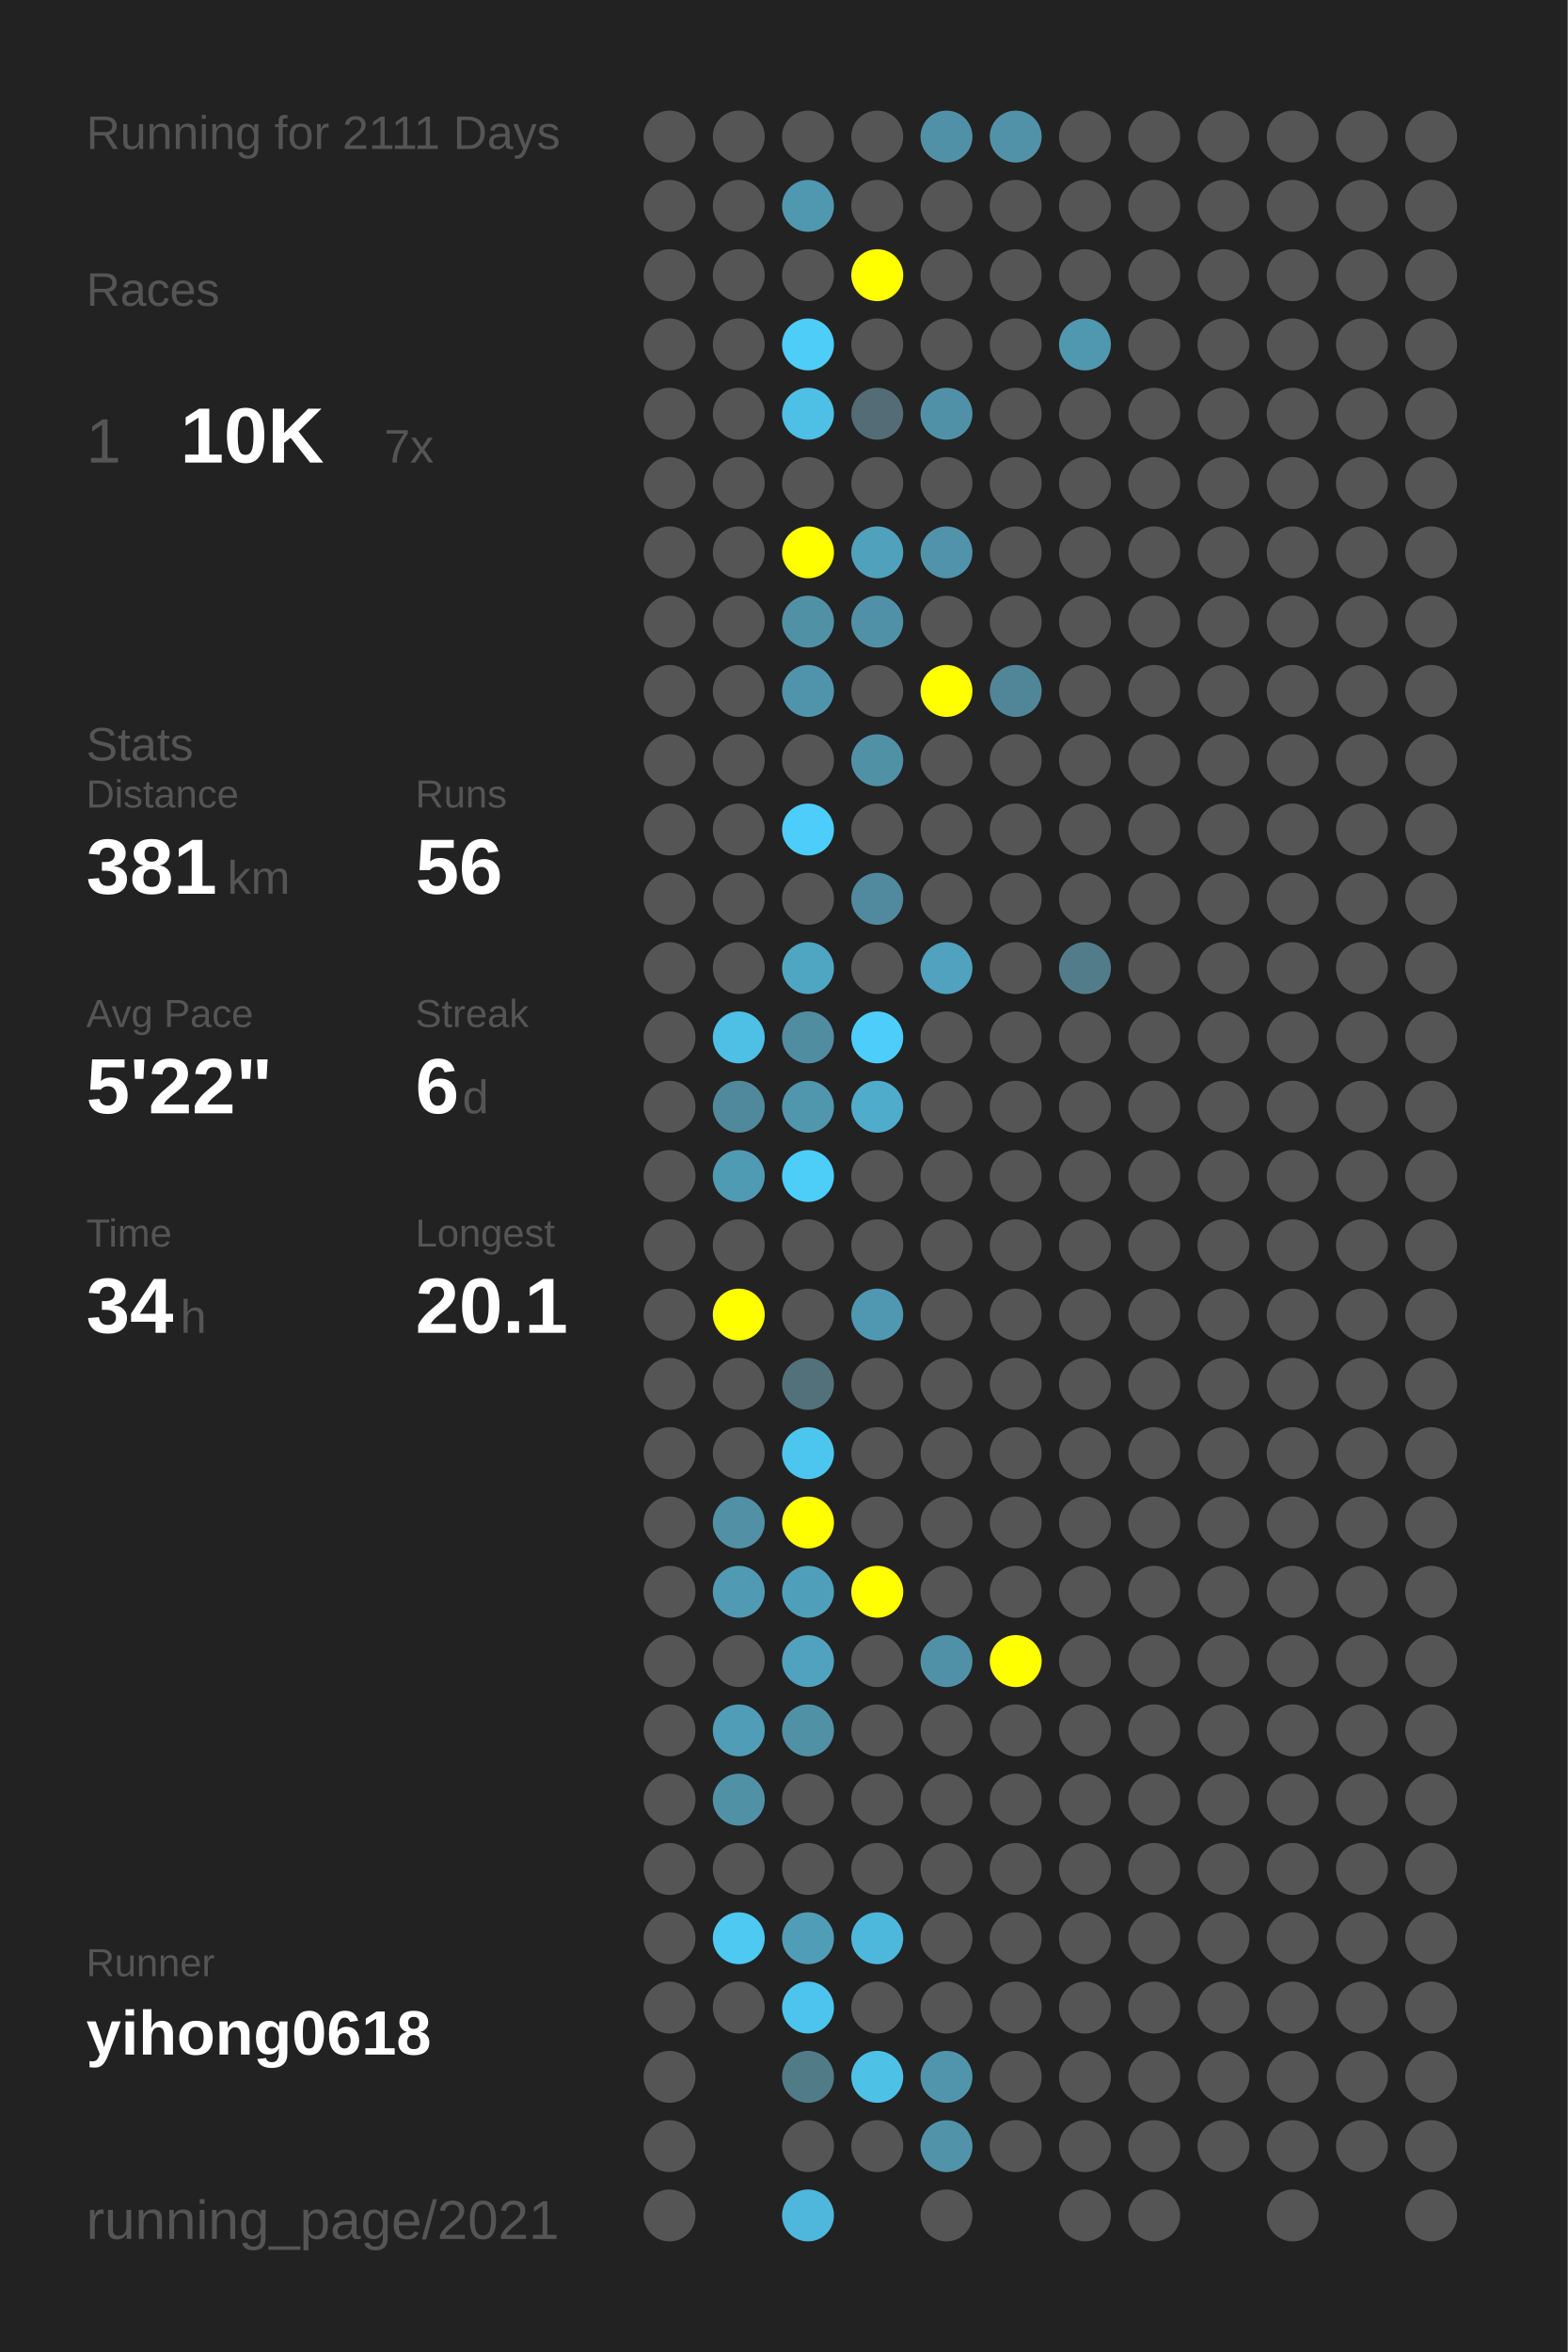
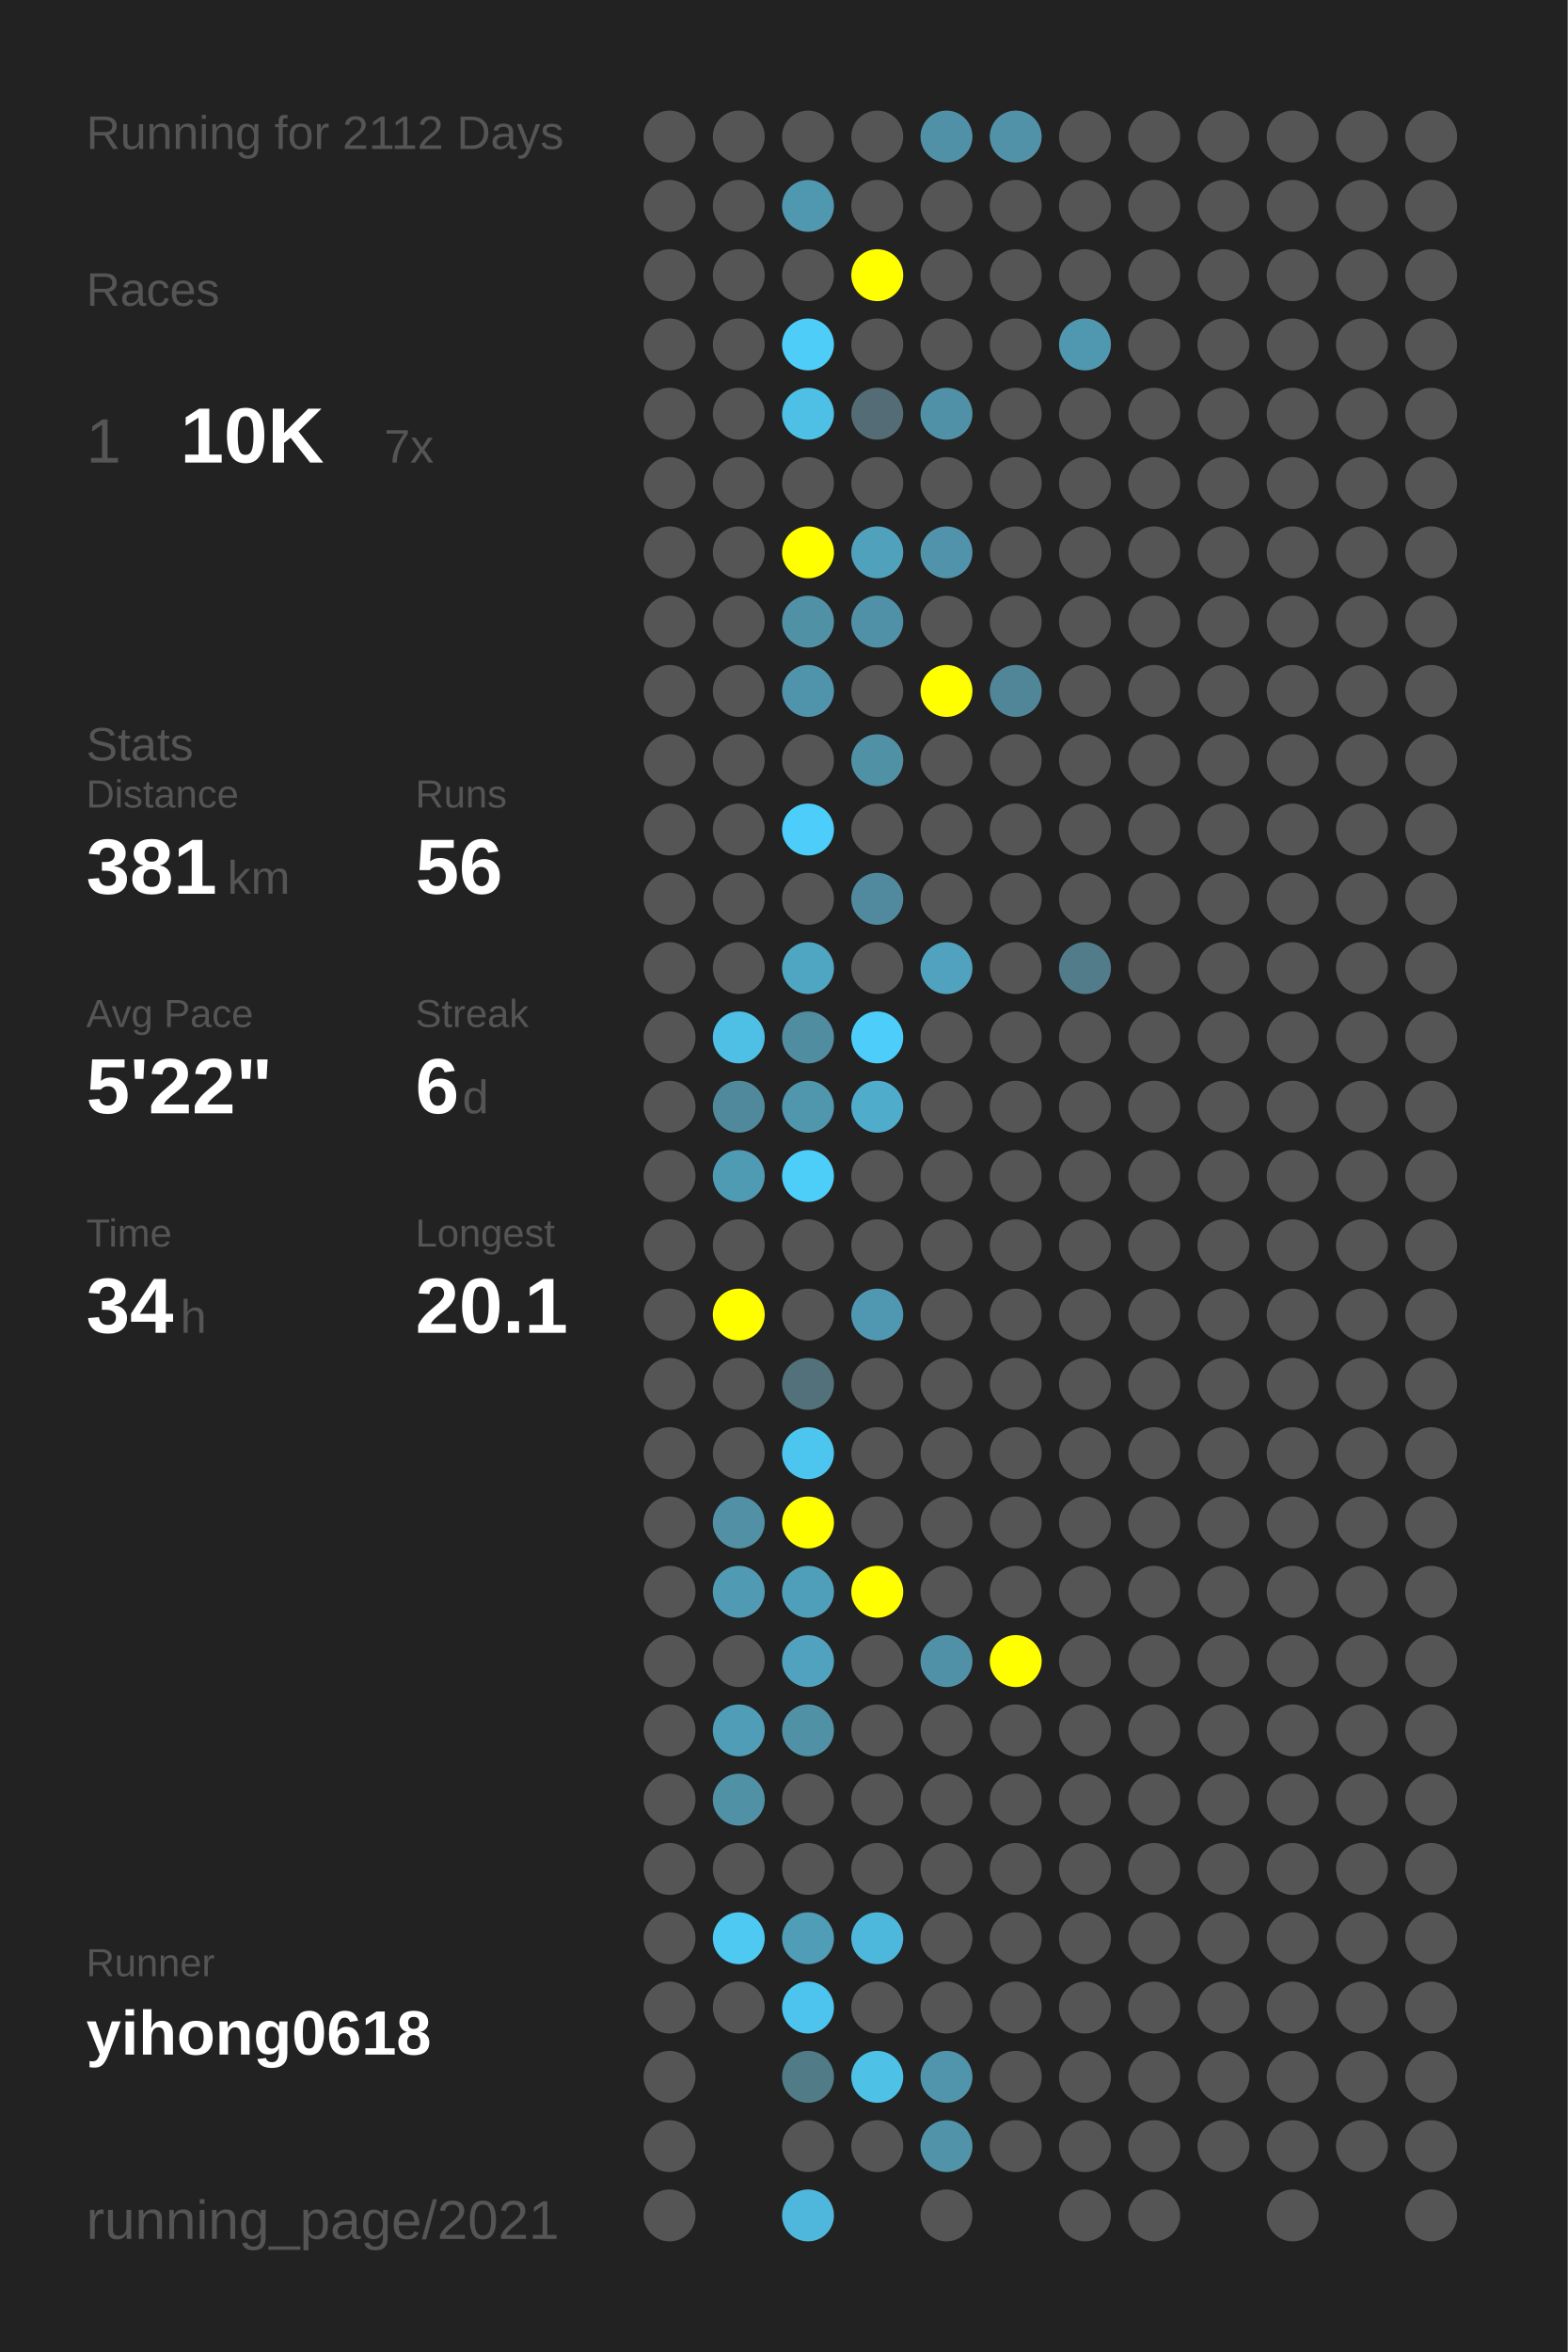
<svg xmlns="http://www.w3.org/2000/svg" baseProfile="full" height="300mm" version="1.1" viewBox="0,0,200,300" width="200mm">
  <defs />
  <rect fill="#222222" height="300" width="200" x="0" y="0" />
-   <text fill="#555555" style="font-size:6px; font-family:Arial;" x="11" y="19">Running for 2111 Days</text>
+   <text fill="#555555" style="font-size:6px; font-family:Arial;" x="11" y="19">Running for 2112 Days</text>
  <text fill="#555555" style="font-size:6px; font-family:Arial;" x="11" y="39">Races</text>
  <text fill="#555555" style="font-size:8px; font-family:Arial;" x="11" y="59">1</text>
  <text fill="#FFFFFF" style="font-size:10px; font-family:Arial; font-weight:bold;" x="23" y="59">10K</text>
  <text fill="#555555" style="font-size:6px; font-family:Arial;" x="49" y="59">7x</text>
  <text fill="#555555" style="font-size:6px; font-family:Arial;" x="11" y="97">Stats</text>
  <text fill="#555555" style="font-size:5px; font-family:Arial;" x="11" y="103">Distance</text>
  <text fill="#FFFFFF" style="font-size:10px; font-family:Arial; font-weight:bold;" x="11" y="114">381</text>
  <text fill="#555555" style="font-size:6px; font-family:Arial;" x="29" y="114">km</text>
  <text fill="#555555" style="font-size:5px; font-family:Arial;" x="53" y="103">Runs</text>
  <text fill="#FFFFFF" style="font-size:10px; font-family:Arial; font-weight:bold;" x="53" y="114">56</text>
  <text fill="#555555" style="font-size:5px; font-family:Arial;" x="11" y="131">Avg Pace</text>
  <text fill="#FFFFFF" style="font-size:10px; font-family:Arial; font-weight:bold;" x="11" y="142">5'22"</text>
  <text fill="#555555" style="font-size:5px; font-family:Arial;" x="53" y="131">Streak</text>
  <text fill="#FFFFFF" style="font-size:10px; font-family:Arial; font-weight:bold;" x="53" y="142">6</text>
  <text fill="#555555" style="font-size:6px; font-family:Arial;" x="59" y="142">d</text>
  <text fill="#555555" style="font-size:5px; font-family:Arial;" x="11" y="159">Time</text>
  <text fill="#FFFFFF" style="font-size:10px; font-family:Arial; font-weight:bold;" x="11" y="170">34</text>
  <text fill="#555555" style="font-size:6px; font-family:Arial;" x="23" y="170">h</text>
  <text fill="#555555" style="font-size:5px; font-family:Arial;" x="53" y="159">Longest</text>
  <text fill="#FFFFFF" style="font-size:10px; font-family:Arial; font-weight:bold;" x="53" y="170">20.1</text>
  <text fill="#555555" style="font-size:5px; font-family:Arial;" x="11" y="252.065">Runner</text>
  <text fill="#FFFFFF" style="font-size:8px; font-family:Arial; font-weight:bold;" x="11" y="262.065">yihong0618</text>
  <text fill="#555555" style="font-size:7px; font-family:Arial;" x="11" y="285.581">running_page/2021</text>
  <circle cx="85.417" cy="17.419" fill="#555555" r="3.312" />
  <circle cx="85.417" cy="26.258" fill="#555555" r="3.312" />
  <circle cx="85.417" cy="35.097" fill="#555555" r="3.312" />
  <circle cx="85.417" cy="43.935" fill="#555555" r="3.312" />
  <circle cx="85.417" cy="52.774" fill="#555555" r="3.312" />
  <circle cx="85.417" cy="61.613" fill="#555555" r="3.312" />
  <circle cx="85.417" cy="70.452" fill="#555555" r="3.312" />
  <circle cx="85.417" cy="79.29" fill="#555555" r="3.312" />
  <circle cx="85.417" cy="88.129" fill="#555555" r="3.312" />
  <circle cx="85.417" cy="96.968" fill="#555555" r="3.312" />
  <circle cx="85.417" cy="105.806" fill="#555555" r="3.312" />
  <circle cx="85.417" cy="114.645" fill="#555555" r="3.312" />
  <circle cx="85.417" cy="123.484" fill="#555555" r="3.312" />
  <circle cx="85.417" cy="132.323" fill="#555555" r="3.312" />
  <circle cx="85.417" cy="141.161" fill="#555555" r="3.312" />
  <circle cx="85.417" cy="150" fill="#555555" r="3.312" />
  <circle cx="85.417" cy="158.839" fill="#555555" r="3.312" />
  <circle cx="85.417" cy="167.677" fill="#555555" r="3.312" />
  <circle cx="85.417" cy="176.516" fill="#555555" r="3.312" />
  <circle cx="85.417" cy="185.355" fill="#555555" r="3.312" />
  <circle cx="85.417" cy="194.194" fill="#555555" r="3.312" />
  <circle cx="85.417" cy="203.032" fill="#555555" r="3.312" />
  <circle cx="85.417" cy="211.871" fill="#555555" r="3.312" />
  <circle cx="85.417" cy="220.71" fill="#555555" r="3.312" />
  <circle cx="85.417" cy="229.548" fill="#555555" r="3.312" />
  <circle cx="85.417" cy="238.387" fill="#555555" r="3.312" />
  <circle cx="85.417" cy="247.226" fill="#555555" r="3.312" />
  <circle cx="85.417" cy="256.065" fill="#555555" r="3.312" />
  <circle cx="85.417" cy="264.903" fill="#555555" r="3.312" />
  <circle cx="85.417" cy="273.742" fill="#555555" r="3.312" />
  <circle cx="85.417" cy="282.581" fill="#555555" r="3.312" />
  <circle cx="94.25" cy="17.419" fill="#555555" r="3.312" />
  <circle cx="94.25" cy="26.258" fill="#555555" r="3.312" />
  <circle cx="94.25" cy="35.097" fill="#555555" r="3.312" />
  <circle cx="94.25" cy="43.935" fill="#555555" r="3.312" />
  <circle cx="94.25" cy="52.774" fill="#555555" r="3.312" />
  <circle cx="94.25" cy="61.613" fill="#555555" r="3.312" />
  <circle cx="94.25" cy="70.452" fill="#555555" r="3.312" />
  <circle cx="94.25" cy="79.29" fill="#555555" r="3.312" />
  <circle cx="94.25" cy="88.129" fill="#555555" r="3.312" />
  <circle cx="94.25" cy="96.968" fill="#555555" r="3.312" />
  <circle cx="94.25" cy="105.806" fill="#555555" r="3.312" />
  <circle cx="94.25" cy="114.645" fill="#555555" r="3.312" />
  <circle cx="94.25" cy="123.484" fill="#555555" r="3.312" />
  <circle cx="94.25" cy="132.323" fill="#4ebfe5" r="3.312" />
  <circle cx="94.25" cy="141.161" fill="#51899c" r="3.312" />
  <circle cx="94.25" cy="150" fill="#509bb4" r="3.312" />
  <circle cx="94.25" cy="158.839" fill="#555555" r="3.312" />
  <circle cx="94.25" cy="167.677" fill="#FFFF00" r="3.312" />
  <circle cx="94.25" cy="176.516" fill="#555555" r="3.312" />
  <circle cx="94.25" cy="185.355" fill="#555555" r="3.312" />
  <circle cx="94.25" cy="194.194" fill="#5190a5" r="3.312" />
  <circle cx="94.25" cy="203.032" fill="#509ab3" r="3.312" />
  <circle cx="94.25" cy="211.871" fill="#555555" r="3.312" />
  <circle cx="94.25" cy="220.71" fill="#509db7" r="3.312" />
  <circle cx="94.25" cy="229.548" fill="#5191a6" r="3.312" />
  <circle cx="94.25" cy="238.387" fill="#555555" r="3.312" />
  <circle cx="94.25" cy="247.226" fill="#4dc9f2" r="3.312" />
  <circle cx="94.25" cy="256.065" fill="#555555" r="3.312" />
  <circle cx="103.083" cy="17.419" fill="#555555" r="3.312" />
  <circle cx="103.083" cy="26.258" fill="#5098b0" r="3.312" />
  <circle cx="103.083" cy="35.097" fill="#555555" r="3.312" />
  <circle cx="103.083" cy="43.935" fill="#4dcdf8" r="3.312" />
  <circle cx="103.083" cy="52.774" fill="#4ebfe5" r="3.312" />
  <circle cx="103.083" cy="61.613" fill="#555555" r="3.312" />
  <circle cx="103.083" cy="70.452" fill="#FFFF00" r="3.312" />
  <circle cx="103.083" cy="79.29" fill="#5191a6" r="3.312" />
  <circle cx="103.083" cy="88.129" fill="#5094ab" r="3.312" />
  <circle cx="103.083" cy="96.968" fill="#555555" r="3.312" />
  <circle cx="103.083" cy="105.806" fill="#4dcdf9" r="3.312" />
  <circle cx="103.083" cy="114.645" fill="#555555" r="3.312" />
  <circle cx="103.083" cy="123.484" fill="#4fa6c3" r="3.312" />
  <circle cx="103.083" cy="132.323" fill="#518da1" r="3.312" />
  <circle cx="103.083" cy="141.161" fill="#5096ad" r="3.312" />
  <circle cx="103.083" cy="150" fill="#4dcef9" r="3.312" />
  <circle cx="103.083" cy="158.839" fill="#555555" r="3.312" />
  <circle cx="103.083" cy="167.677" fill="#555555" r="3.312" />
  <circle cx="103.083" cy="176.516" fill="#53717b" r="3.312" />
  <circle cx="103.083" cy="185.355" fill="#4dc6ef" r="3.312" />
  <circle cx="103.083" cy="194.194" fill="#FFFF00" r="3.312" />
  <circle cx="103.083" cy="203.032" fill="#509fba" r="3.312" />
  <circle cx="103.083" cy="211.871" fill="#50a2be" r="3.312" />
  <circle cx="103.083" cy="220.71" fill="#5191a6" r="3.312" />
  <circle cx="103.083" cy="229.548" fill="#555555" r="3.312" />
  <circle cx="103.083" cy="238.387" fill="#555555" r="3.312" />
  <circle cx="103.083" cy="247.226" fill="#509db7" r="3.312" />
  <circle cx="103.083" cy="256.065" fill="#4dc4ed" r="3.312" />
  <circle cx="103.083" cy="264.903" fill="#527b88" r="3.312" />
  <circle cx="103.083" cy="273.742" fill="#555555" r="3.312" />
  <circle cx="103.083" cy="282.581" fill="#4eb7db" r="3.312" />
  <circle cx="111.917" cy="17.419" fill="#555555" r="3.312" />
  <circle cx="111.917" cy="26.258" fill="#555555" r="3.312" />
  <circle cx="111.917" cy="35.097" fill="#FFFF00" r="3.312" />
  <circle cx="111.917" cy="43.935" fill="#555555" r="3.312" />
  <circle cx="111.917" cy="52.774" fill="#536c75" r="3.312" />
  <circle cx="111.917" cy="61.613" fill="#555555" r="3.312" />
  <circle cx="111.917" cy="70.452" fill="#50a1bc" r="3.312" />
  <circle cx="111.917" cy="79.29" fill="#5191a7" r="3.312" />
  <circle cx="111.917" cy="88.129" fill="#555555" r="3.312" />
  <circle cx="111.917" cy="96.968" fill="#5191a6" r="3.312" />
  <circle cx="111.917" cy="105.806" fill="#555555" r="3.312" />
  <circle cx="111.917" cy="114.645" fill="#518a9e" r="3.312" />
  <circle cx="111.917" cy="123.484" fill="#555555" r="3.312" />
  <circle cx="111.917" cy="132.323" fill="#4dcefa" r="3.312" />
  <circle cx="111.917" cy="141.161" fill="#4faccb" r="3.312" />
  <circle cx="111.917" cy="150" fill="#555555" r="3.312" />
  <circle cx="111.917" cy="158.839" fill="#555555" r="3.312" />
  <circle cx="111.917" cy="167.677" fill="#5098b1" r="3.312" />
  <circle cx="111.917" cy="176.516" fill="#555555" r="3.312" />
  <circle cx="111.917" cy="185.355" fill="#555555" r="3.312" />
  <circle cx="111.917" cy="194.194" fill="#555555" r="3.312" />
  <circle cx="111.917" cy="203.032" fill="#FFFF00" r="3.312" />
  <circle cx="111.917" cy="211.871" fill="#555555" r="3.312" />
  <circle cx="111.917" cy="220.71" fill="#555555" r="3.312" />
  <circle cx="111.917" cy="229.548" fill="#555555" r="3.312" />
  <circle cx="111.917" cy="238.387" fill="#555555" r="3.312" />
  <circle cx="111.917" cy="247.226" fill="#4eb8dc" r="3.312" />
  <circle cx="111.917" cy="256.065" fill="#555555" r="3.312" />
  <circle cx="111.917" cy="264.903" fill="#4ec1e7" r="3.312" />
  <circle cx="111.917" cy="273.742" fill="#555555" r="3.312" />
  <circle cx="120.75" cy="17.419" fill="#5191a7" r="3.312" />
  <circle cx="120.75" cy="26.258" fill="#555555" r="3.312" />
  <circle cx="120.75" cy="35.097" fill="#555555" r="3.312" />
  <circle cx="120.75" cy="43.935" fill="#555555" r="3.312" />
  <circle cx="120.75" cy="52.774" fill="#5191a7" r="3.312" />
  <circle cx="120.75" cy="61.613" fill="#555555" r="3.312" />
  <circle cx="120.75" cy="70.452" fill="#5093aa" r="3.312" />
  <circle cx="120.75" cy="79.29" fill="#555555" r="3.312" />
  <circle cx="120.75" cy="88.129" fill="#FFFF00" r="3.312" />
  <circle cx="120.75" cy="96.968" fill="#555555" r="3.312" />
  <circle cx="120.75" cy="105.806" fill="#555555" r="3.312" />
  <circle cx="120.75" cy="114.645" fill="#555555" r="3.312" />
  <circle cx="120.75" cy="123.484" fill="#50a2be" r="3.312" />
  <circle cx="120.75" cy="132.323" fill="#555555" r="3.312" />
  <circle cx="120.75" cy="141.161" fill="#555555" r="3.312" />
  <circle cx="120.75" cy="150" fill="#555555" r="3.312" />
  <circle cx="120.75" cy="158.839" fill="#555555" r="3.312" />
  <circle cx="120.75" cy="167.677" fill="#555555" r="3.312" />
  <circle cx="120.75" cy="176.516" fill="#555555" r="3.312" />
  <circle cx="120.75" cy="185.355" fill="#555555" r="3.312" />
  <circle cx="120.75" cy="194.194" fill="#555555" r="3.312" />
  <circle cx="120.75" cy="203.032" fill="#555555" r="3.312" />
  <circle cx="120.75" cy="211.871" fill="#5191a7" r="3.312" />
  <circle cx="120.75" cy="220.71" fill="#555555" r="3.312" />
  <circle cx="120.75" cy="229.548" fill="#555555" r="3.312" />
  <circle cx="120.75" cy="238.387" fill="#555555" r="3.312" />
  <circle cx="120.75" cy="247.226" fill="#555555" r="3.312" />
  <circle cx="120.75" cy="256.065" fill="#555555" r="3.312" />
  <circle cx="120.75" cy="264.903" fill="#5095ac" r="3.312" />
  <circle cx="120.75" cy="273.742" fill="#5193a9" r="3.312" />
  <circle cx="120.75" cy="282.581" fill="#555555" r="3.312" />
  <circle cx="129.583" cy="17.419" fill="#5192a8" r="3.312" />
  <circle cx="129.583" cy="26.258" fill="#555555" r="3.312" />
  <circle cx="129.583" cy="35.097" fill="#555555" r="3.312" />
  <circle cx="129.583" cy="43.935" fill="#555555" r="3.312" />
  <circle cx="129.583" cy="52.774" fill="#555555" r="3.312" />
  <circle cx="129.583" cy="61.613" fill="#555555" r="3.312" />
  <circle cx="129.583" cy="70.452" fill="#555555" r="3.312" />
  <circle cx="129.583" cy="79.29" fill="#555555" r="3.312" />
  <circle cx="129.583" cy="88.129" fill="#518698" r="3.312" />
  <circle cx="129.583" cy="96.968" fill="#555555" r="3.312" />
  <circle cx="129.583" cy="105.806" fill="#555555" r="3.312" />
  <circle cx="129.583" cy="114.645" fill="#555555" r="3.312" />
  <circle cx="129.583" cy="123.484" fill="#555555" r="3.312" />
  <circle cx="129.583" cy="132.323" fill="#555555" r="3.312" />
  <circle cx="129.583" cy="141.161" fill="#555555" r="3.312" />
  <circle cx="129.583" cy="150" fill="#555555" r="3.312" />
  <circle cx="129.583" cy="158.839" fill="#555555" r="3.312" />
  <circle cx="129.583" cy="167.677" fill="#555555" r="3.312" />
  <circle cx="129.583" cy="176.516" fill="#555555" r="3.312" />
  <circle cx="129.583" cy="185.355" fill="#555555" r="3.312" />
  <circle cx="129.583" cy="194.194" fill="#555555" r="3.312" />
  <circle cx="129.583" cy="203.032" fill="#555555" r="3.312" />
  <circle cx="129.583" cy="211.871" fill="#FFFF00" r="3.312" />
  <circle cx="129.583" cy="220.71" fill="#555555" r="3.312" />
  <circle cx="129.583" cy="229.548" fill="#555555" r="3.312" />
  <circle cx="129.583" cy="238.387" fill="#555555" r="3.312" />
  <circle cx="129.583" cy="247.226" fill="#555555" r="3.312" />
  <circle cx="129.583" cy="256.065" fill="#555555" r="3.312" />
  <circle cx="129.583" cy="264.903" fill="#555555" r="3.312" />
  <circle cx="129.583" cy="273.742" fill="#555555" r="3.312" />
  <circle cx="138.417" cy="17.419" fill="#555555" r="3.312" />
  <circle cx="138.417" cy="26.258" fill="#555555" r="3.312" />
  <circle cx="138.417" cy="35.097" fill="#555555" r="3.312" />
  <circle cx="138.417" cy="43.935" fill="#5098b0" r="3.312" />
  <circle cx="138.417" cy="52.774" fill="#555555" r="3.312" />
  <circle cx="138.417" cy="61.613" fill="#555555" r="3.312" />
  <circle cx="138.417" cy="70.452" fill="#555555" r="3.312" />
  <circle cx="138.417" cy="79.29" fill="#555555" r="3.312" />
  <circle cx="138.417" cy="88.129" fill="#555555" r="3.312" />
  <circle cx="138.417" cy="96.968" fill="#555555" r="3.312" />
  <circle cx="138.417" cy="105.806" fill="#555555" r="3.312" />
  <circle cx="138.417" cy="114.645" fill="#555555" r="3.312" />
  <circle cx="138.417" cy="123.484" fill="#527c8a" r="3.312" />
  <circle cx="138.417" cy="132.323" fill="#555555" r="3.312" />
  <circle cx="138.417" cy="141.161" fill="#555555" r="3.312" />
  <circle cx="138.417" cy="150" fill="#555555" r="3.312" />
  <circle cx="138.417" cy="158.839" fill="#555555" r="3.312" />
  <circle cx="138.417" cy="167.677" fill="#555555" r="3.312" />
  <circle cx="138.417" cy="176.516" fill="#555555" r="3.312" />
  <circle cx="138.417" cy="185.355" fill="#555555" r="3.312" />
  <circle cx="138.417" cy="194.194" fill="#555555" r="3.312" />
  <circle cx="138.417" cy="203.032" fill="#555555" r="3.312" />
  <circle cx="138.417" cy="211.871" fill="#555555" r="3.312" />
  <circle cx="138.417" cy="220.71" fill="#555555" r="3.312" />
  <circle cx="138.417" cy="229.548" fill="#555555" r="3.312" />
  <circle cx="138.417" cy="238.387" fill="#555555" r="3.312" />
  <circle cx="138.417" cy="247.226" fill="#555555" r="3.312" />
  <circle cx="138.417" cy="256.065" fill="#555555" r="3.312" />
  <circle cx="138.417" cy="264.903" fill="#555555" r="3.312" />
  <circle cx="138.417" cy="273.742" fill="#555555" r="3.312" />
  <circle cx="138.417" cy="282.581" fill="#555555" r="3.312" />
  <circle cx="147.25" cy="17.419" fill="#555555" r="3.312" />
  <circle cx="147.25" cy="26.258" fill="#555555" r="3.312" />
  <circle cx="147.25" cy="35.097" fill="#555555" r="3.312" />
  <circle cx="147.25" cy="43.935" fill="#555555" r="3.312" />
  <circle cx="147.25" cy="52.774" fill="#555555" r="3.312" />
  <circle cx="147.25" cy="61.613" fill="#555555" r="3.312" />
  <circle cx="147.25" cy="70.452" fill="#555555" r="3.312" />
  <circle cx="147.25" cy="79.29" fill="#555555" r="3.312" />
  <circle cx="147.25" cy="88.129" fill="#555555" r="3.312" />
  <circle cx="147.25" cy="96.968" fill="#555555" r="3.312" />
  <circle cx="147.25" cy="105.806" fill="#555555" r="3.312" />
  <circle cx="147.25" cy="114.645" fill="#555555" r="3.312" />
  <circle cx="147.25" cy="123.484" fill="#555555" r="3.312" />
  <circle cx="147.25" cy="132.323" fill="#555555" r="3.312" />
  <circle cx="147.25" cy="141.161" fill="#555555" r="3.312" />
  <circle cx="147.25" cy="150" fill="#555555" r="3.312" />
  <circle cx="147.25" cy="158.839" fill="#555555" r="3.312" />
  <circle cx="147.25" cy="167.677" fill="#555555" r="3.312" />
  <circle cx="147.25" cy="176.516" fill="#555555" r="3.312" />
  <circle cx="147.25" cy="185.355" fill="#555555" r="3.312" />
  <circle cx="147.25" cy="194.194" fill="#555555" r="3.312" />
  <circle cx="147.25" cy="203.032" fill="#555555" r="3.312" />
  <circle cx="147.25" cy="211.871" fill="#555555" r="3.312" />
  <circle cx="147.25" cy="220.71" fill="#555555" r="3.312" />
  <circle cx="147.25" cy="229.548" fill="#555555" r="3.312" />
  <circle cx="147.25" cy="238.387" fill="#555555" r="3.312" />
  <circle cx="147.25" cy="247.226" fill="#555555" r="3.312" />
  <circle cx="147.25" cy="256.065" fill="#555555" r="3.312" />
  <circle cx="147.25" cy="264.903" fill="#555555" r="3.312" />
  <circle cx="147.25" cy="273.742" fill="#555555" r="3.312" />
  <circle cx="147.25" cy="282.581" fill="#555555" r="3.312" />
  <circle cx="156.083" cy="17.419" fill="#555555" r="3.312" />
  <circle cx="156.083" cy="26.258" fill="#555555" r="3.312" />
  <circle cx="156.083" cy="35.097" fill="#555555" r="3.312" />
  <circle cx="156.083" cy="43.935" fill="#555555" r="3.312" />
  <circle cx="156.083" cy="52.774" fill="#555555" r="3.312" />
  <circle cx="156.083" cy="61.613" fill="#555555" r="3.312" />
  <circle cx="156.083" cy="70.452" fill="#555555" r="3.312" />
  <circle cx="156.083" cy="79.29" fill="#555555" r="3.312" />
  <circle cx="156.083" cy="88.129" fill="#555555" r="3.312" />
  <circle cx="156.083" cy="96.968" fill="#555555" r="3.312" />
  <circle cx="156.083" cy="105.806" fill="#555555" r="3.312" />
  <circle cx="156.083" cy="114.645" fill="#555555" r="3.312" />
  <circle cx="156.083" cy="123.484" fill="#555555" r="3.312" />
  <circle cx="156.083" cy="132.323" fill="#555555" r="3.312" />
  <circle cx="156.083" cy="141.161" fill="#555555" r="3.312" />
  <circle cx="156.083" cy="150" fill="#555555" r="3.312" />
  <circle cx="156.083" cy="158.839" fill="#555555" r="3.312" />
  <circle cx="156.083" cy="167.677" fill="#555555" r="3.312" />
  <circle cx="156.083" cy="176.516" fill="#555555" r="3.312" />
  <circle cx="156.083" cy="185.355" fill="#555555" r="3.312" />
  <circle cx="156.083" cy="194.194" fill="#555555" r="3.312" />
  <circle cx="156.083" cy="203.032" fill="#555555" r="3.312" />
  <circle cx="156.083" cy="211.871" fill="#555555" r="3.312" />
  <circle cx="156.083" cy="220.71" fill="#555555" r="3.312" />
  <circle cx="156.083" cy="229.548" fill="#555555" r="3.312" />
  <circle cx="156.083" cy="238.387" fill="#555555" r="3.312" />
  <circle cx="156.083" cy="247.226" fill="#555555" r="3.312" />
  <circle cx="156.083" cy="256.065" fill="#555555" r="3.312" />
  <circle cx="156.083" cy="264.903" fill="#555555" r="3.312" />
  <circle cx="156.083" cy="273.742" fill="#555555" r="3.312" />
  <circle cx="164.917" cy="17.419" fill="#555555" r="3.312" />
  <circle cx="164.917" cy="26.258" fill="#555555" r="3.312" />
  <circle cx="164.917" cy="35.097" fill="#555555" r="3.312" />
  <circle cx="164.917" cy="43.935" fill="#555555" r="3.312" />
  <circle cx="164.917" cy="52.774" fill="#555555" r="3.312" />
  <circle cx="164.917" cy="61.613" fill="#555555" r="3.312" />
  <circle cx="164.917" cy="70.452" fill="#555555" r="3.312" />
  <circle cx="164.917" cy="79.29" fill="#555555" r="3.312" />
  <circle cx="164.917" cy="88.129" fill="#555555" r="3.312" />
  <circle cx="164.917" cy="96.968" fill="#555555" r="3.312" />
  <circle cx="164.917" cy="105.806" fill="#555555" r="3.312" />
  <circle cx="164.917" cy="114.645" fill="#555555" r="3.312" />
  <circle cx="164.917" cy="123.484" fill="#555555" r="3.312" />
  <circle cx="164.917" cy="132.323" fill="#555555" r="3.312" />
  <circle cx="164.917" cy="141.161" fill="#555555" r="3.312" />
  <circle cx="164.917" cy="150" fill="#555555" r="3.312" />
  <circle cx="164.917" cy="158.839" fill="#555555" r="3.312" />
  <circle cx="164.917" cy="167.677" fill="#555555" r="3.312" />
  <circle cx="164.917" cy="176.516" fill="#555555" r="3.312" />
  <circle cx="164.917" cy="185.355" fill="#555555" r="3.312" />
  <circle cx="164.917" cy="194.194" fill="#555555" r="3.312" />
  <circle cx="164.917" cy="203.032" fill="#555555" r="3.312" />
  <circle cx="164.917" cy="211.871" fill="#555555" r="3.312" />
  <circle cx="164.917" cy="220.71" fill="#555555" r="3.312" />
  <circle cx="164.917" cy="229.548" fill="#555555" r="3.312" />
  <circle cx="164.917" cy="238.387" fill="#555555" r="3.312" />
  <circle cx="164.917" cy="247.226" fill="#555555" r="3.312" />
  <circle cx="164.917" cy="256.065" fill="#555555" r="3.312" />
  <circle cx="164.917" cy="264.903" fill="#555555" r="3.312" />
  <circle cx="164.917" cy="273.742" fill="#555555" r="3.312" />
  <circle cx="164.917" cy="282.581" fill="#555555" r="3.312" />
  <circle cx="173.75" cy="17.419" fill="#555555" r="3.312" />
  <circle cx="173.75" cy="26.258" fill="#555555" r="3.312" />
  <circle cx="173.75" cy="35.097" fill="#555555" r="3.312" />
  <circle cx="173.75" cy="43.935" fill="#555555" r="3.312" />
  <circle cx="173.75" cy="52.774" fill="#555555" r="3.312" />
  <circle cx="173.75" cy="61.613" fill="#555555" r="3.312" />
  <circle cx="173.75" cy="70.452" fill="#555555" r="3.312" />
  <circle cx="173.75" cy="79.29" fill="#555555" r="3.312" />
  <circle cx="173.75" cy="88.129" fill="#555555" r="3.312" />
  <circle cx="173.75" cy="96.968" fill="#555555" r="3.312" />
  <circle cx="173.75" cy="105.806" fill="#555555" r="3.312" />
  <circle cx="173.75" cy="114.645" fill="#555555" r="3.312" />
  <circle cx="173.75" cy="123.484" fill="#555555" r="3.312" />
  <circle cx="173.75" cy="132.323" fill="#555555" r="3.312" />
  <circle cx="173.75" cy="141.161" fill="#555555" r="3.312" />
  <circle cx="173.75" cy="150" fill="#555555" r="3.312" />
  <circle cx="173.75" cy="158.839" fill="#555555" r="3.312" />
  <circle cx="173.75" cy="167.677" fill="#555555" r="3.312" />
  <circle cx="173.75" cy="176.516" fill="#555555" r="3.312" />
  <circle cx="173.75" cy="185.355" fill="#555555" r="3.312" />
  <circle cx="173.75" cy="194.194" fill="#555555" r="3.312" />
  <circle cx="173.75" cy="203.032" fill="#555555" r="3.312" />
  <circle cx="173.75" cy="211.871" fill="#555555" r="3.312" />
  <circle cx="173.75" cy="220.71" fill="#555555" r="3.312" />
  <circle cx="173.75" cy="229.548" fill="#555555" r="3.312" />
  <circle cx="173.75" cy="238.387" fill="#555555" r="3.312" />
  <circle cx="173.75" cy="247.226" fill="#555555" r="3.312" />
  <circle cx="173.75" cy="256.065" fill="#555555" r="3.312" />
  <circle cx="173.75" cy="264.903" fill="#555555" r="3.312" />
  <circle cx="173.75" cy="273.742" fill="#555555" r="3.312" />
  <circle cx="182.583" cy="17.419" fill="#555555" r="3.312" />
  <circle cx="182.583" cy="26.258" fill="#555555" r="3.312" />
  <circle cx="182.583" cy="35.097" fill="#555555" r="3.312" />
  <circle cx="182.583" cy="43.935" fill="#555555" r="3.312" />
  <circle cx="182.583" cy="52.774" fill="#555555" r="3.312" />
  <circle cx="182.583" cy="61.613" fill="#555555" r="3.312" />
  <circle cx="182.583" cy="70.452" fill="#555555" r="3.312" />
  <circle cx="182.583" cy="79.29" fill="#555555" r="3.312" />
  <circle cx="182.583" cy="88.129" fill="#555555" r="3.312" />
  <circle cx="182.583" cy="96.968" fill="#555555" r="3.312" />
  <circle cx="182.583" cy="105.806" fill="#555555" r="3.312" />
  <circle cx="182.583" cy="114.645" fill="#555555" r="3.312" />
  <circle cx="182.583" cy="123.484" fill="#555555" r="3.312" />
  <circle cx="182.583" cy="132.323" fill="#555555" r="3.312" />
  <circle cx="182.583" cy="141.161" fill="#555555" r="3.312" />
  <circle cx="182.583" cy="150" fill="#555555" r="3.312" />
  <circle cx="182.583" cy="158.839" fill="#555555" r="3.312" />
  <circle cx="182.583" cy="167.677" fill="#555555" r="3.312" />
  <circle cx="182.583" cy="176.516" fill="#555555" r="3.312" />
  <circle cx="182.583" cy="185.355" fill="#555555" r="3.312" />
  <circle cx="182.583" cy="194.194" fill="#555555" r="3.312" />
  <circle cx="182.583" cy="203.032" fill="#555555" r="3.312" />
  <circle cx="182.583" cy="211.871" fill="#555555" r="3.312" />
  <circle cx="182.583" cy="220.71" fill="#555555" r="3.312" />
  <circle cx="182.583" cy="229.548" fill="#555555" r="3.312" />
  <circle cx="182.583" cy="238.387" fill="#555555" r="3.312" />
  <circle cx="182.583" cy="247.226" fill="#555555" r="3.312" />
  <circle cx="182.583" cy="256.065" fill="#555555" r="3.312" />
  <circle cx="182.583" cy="264.903" fill="#555555" r="3.312" />
  <circle cx="182.583" cy="273.742" fill="#555555" r="3.312" />
  <circle cx="182.583" cy="282.581" fill="#555555" r="3.312" />
</svg>
